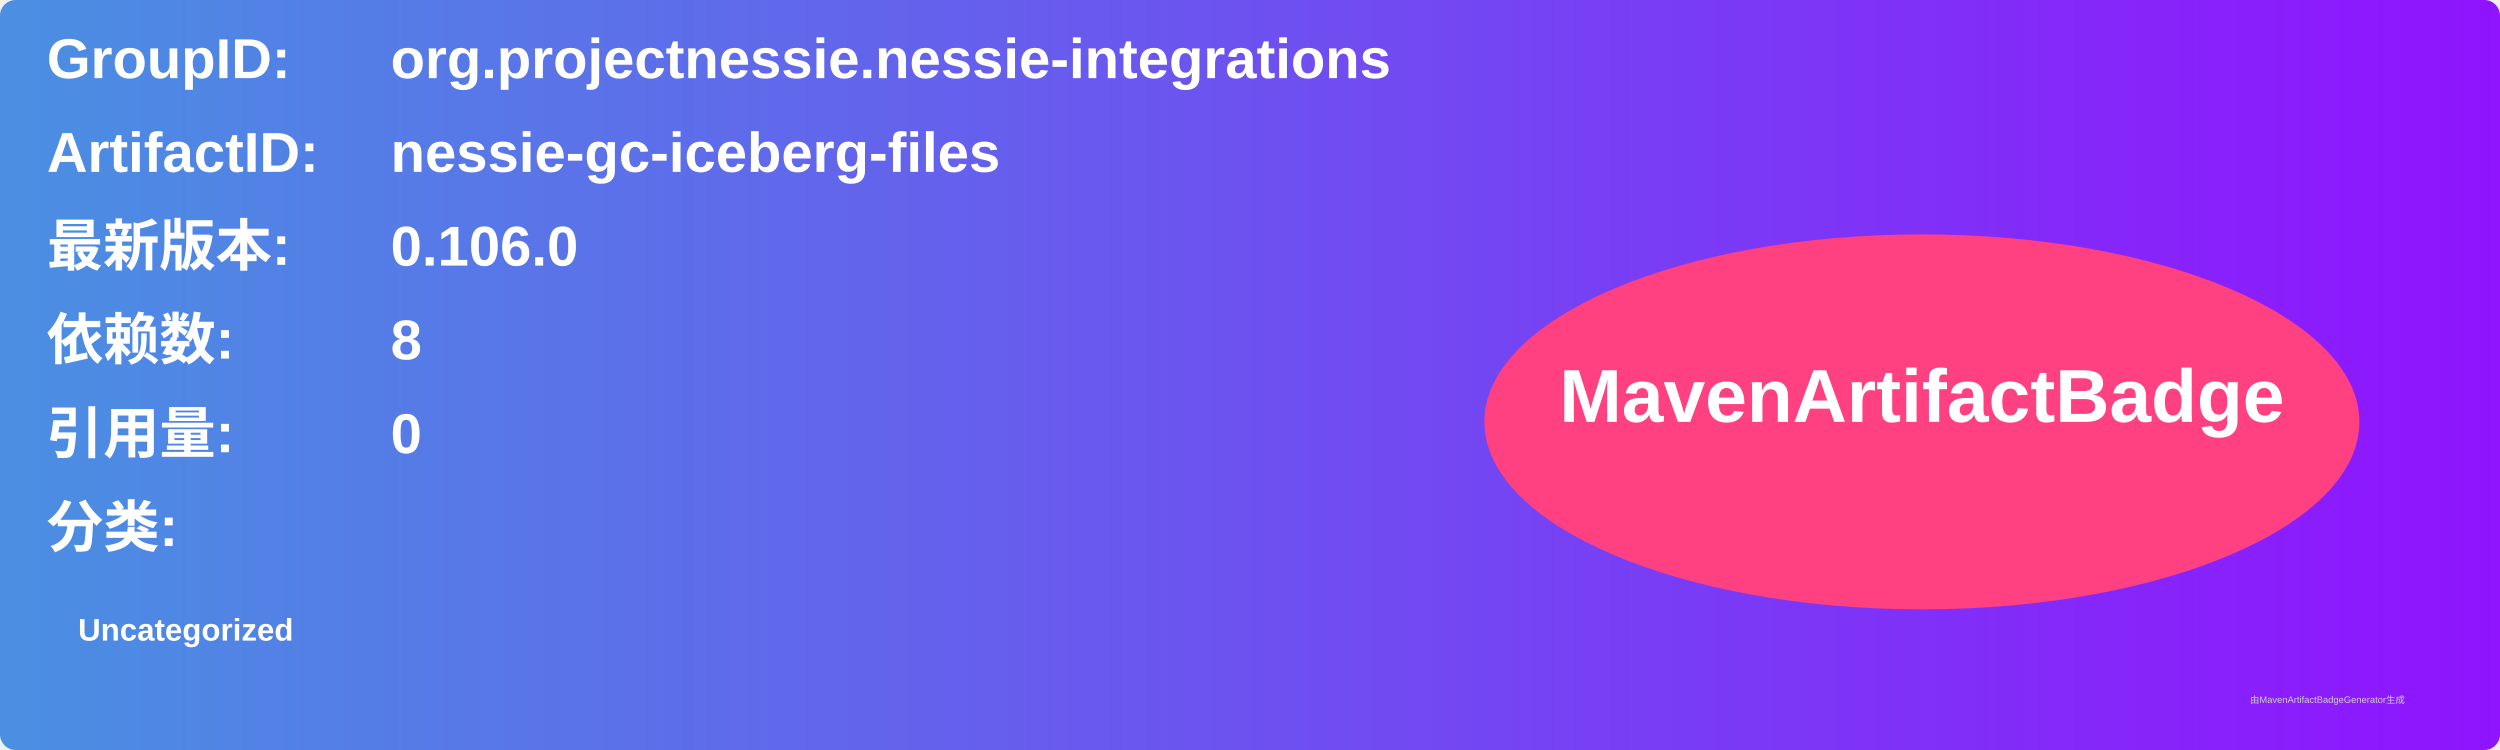
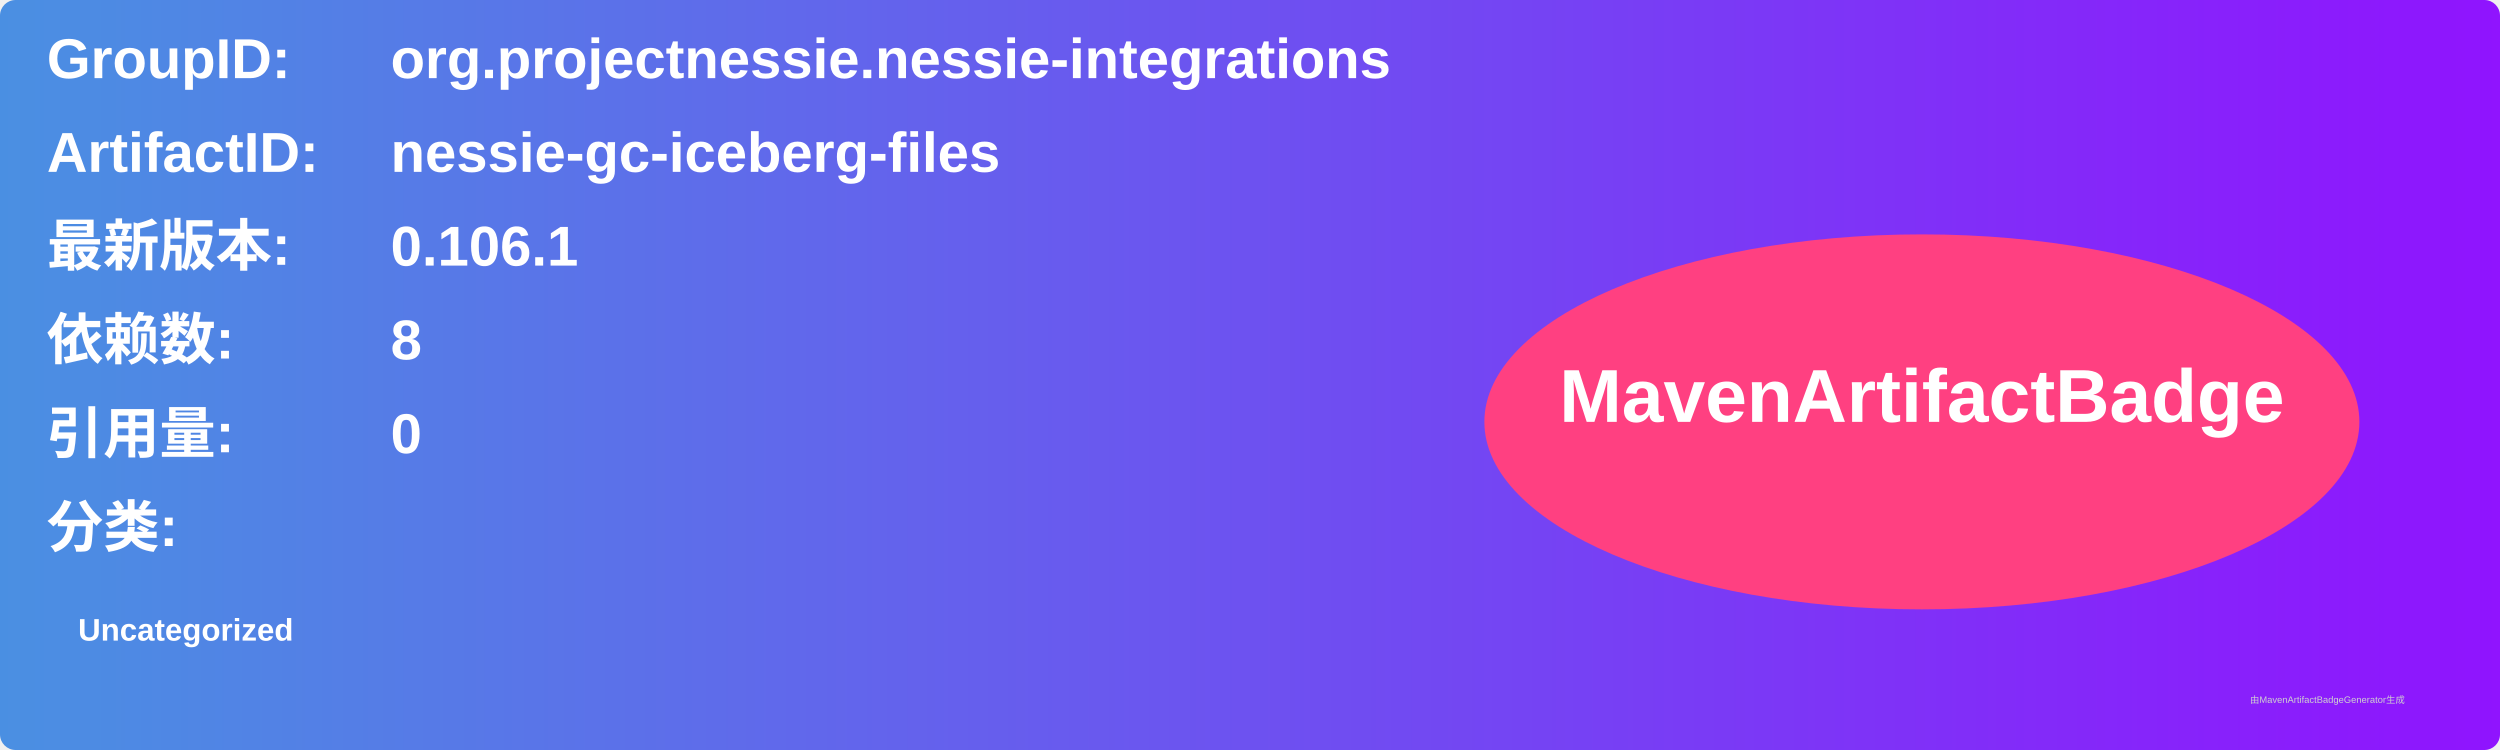
<svg xmlns="http://www.w3.org/2000/svg" width="800" height="240" viewBox="0 0 800 240">
  <linearGradient id="grad" x1="0%" y1="0%" x2="100%" y2="0%">
    <stop offset="0%" stop-color="#4a90e2" />
    <stop offset="100%" stop-color="#9013fe" />
  </linearGradient>
  <rect width="100%" height="100%" rx="5" ry="5" fill="url(#grad)" />
  <g transform="translate(15, 15)">
    <text x="0" y="10" font-family="Arial" font-size="18" fill="white" font-weight="bold" width="260">GroupID:</text>
    <text x="110" y="10" font-family="Arial" font-size="18" fill="white" font-weight="bold" width="460">org.projectnessie.nessie-integrations</text>
    <text x="0" y="40" font-family="Arial" font-size="18" fill="white" font-weight="bold" width="260">ArtifactID:</text>
    <text x="110" y="40" font-family="Arial" font-size="18" fill="white" font-weight="bold" width="460">nessie-gc-iceberg-files</text>
    <text x="0" y="70" font-family="Arial" font-size="18" fill="white" font-weight="bold">最新版本:</text>
    <text x="110" y="70" font-family="Arial" font-size="18" fill="white" font-weight="bold">
-       <tspan font-weight="bold">0.106.0</tspan>
+       <tspan font-weight="bold">0.106.1</tspan>
    </text>
    <text x="0" y="100" font-family="Arial" font-size="18" fill="white" font-weight="bold">依赖数: </text>
    <text x="110" y="100" font-family="Arial" font-size="18" fill="white">
      <tspan font-weight="bold">8</tspan>
    </text>
    <text x="0" y="130" font-family="Arial" font-size="18" fill="white" font-weight="bold">引用量: </text>
    <text x="110" y="130" font-family="Arial" font-size="18" fill="white">
      <tspan font-weight="bold">0</tspan>
    </text>
    <text x="0" y="160" font-family="Arial" font-size="18" fill="white" font-weight="bold">分类:</text>
    <text x="10" y="190" font-family="Arial" font-size="10" fill="white">
      <tspan font-weight="bold">Uncategorized</tspan>
    </text>
    <ellipse cx="600" cy="120" rx="140" ry="60" fill="#ff4081" />
    <text x="600" y="120" text-anchor="middle" font-family="Arial" font-size="24" fill="white" font-weight="bold">MavenArtifactBadge</text>
  </g>
  <text x="720" y="225" font-family="Arial" font-size="3" fill="#d0d0d0">由MavenArtifactBadgeGenerator生成</text>
</svg>
